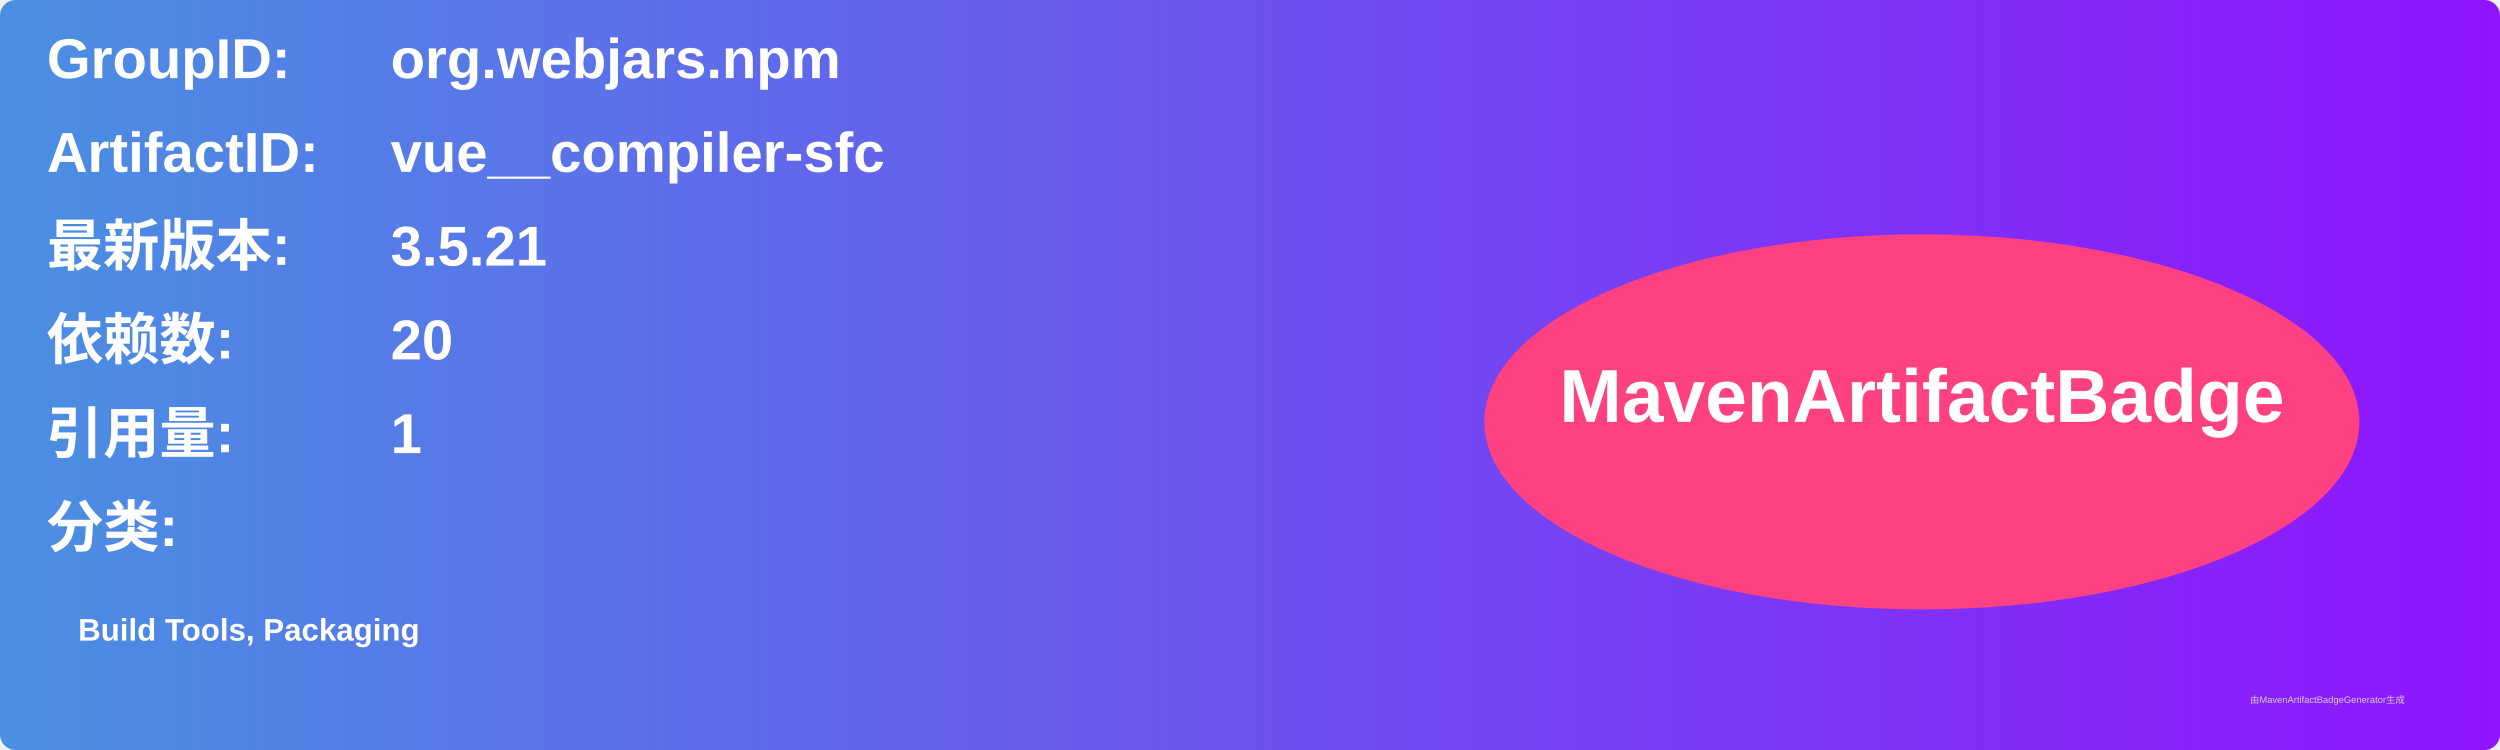
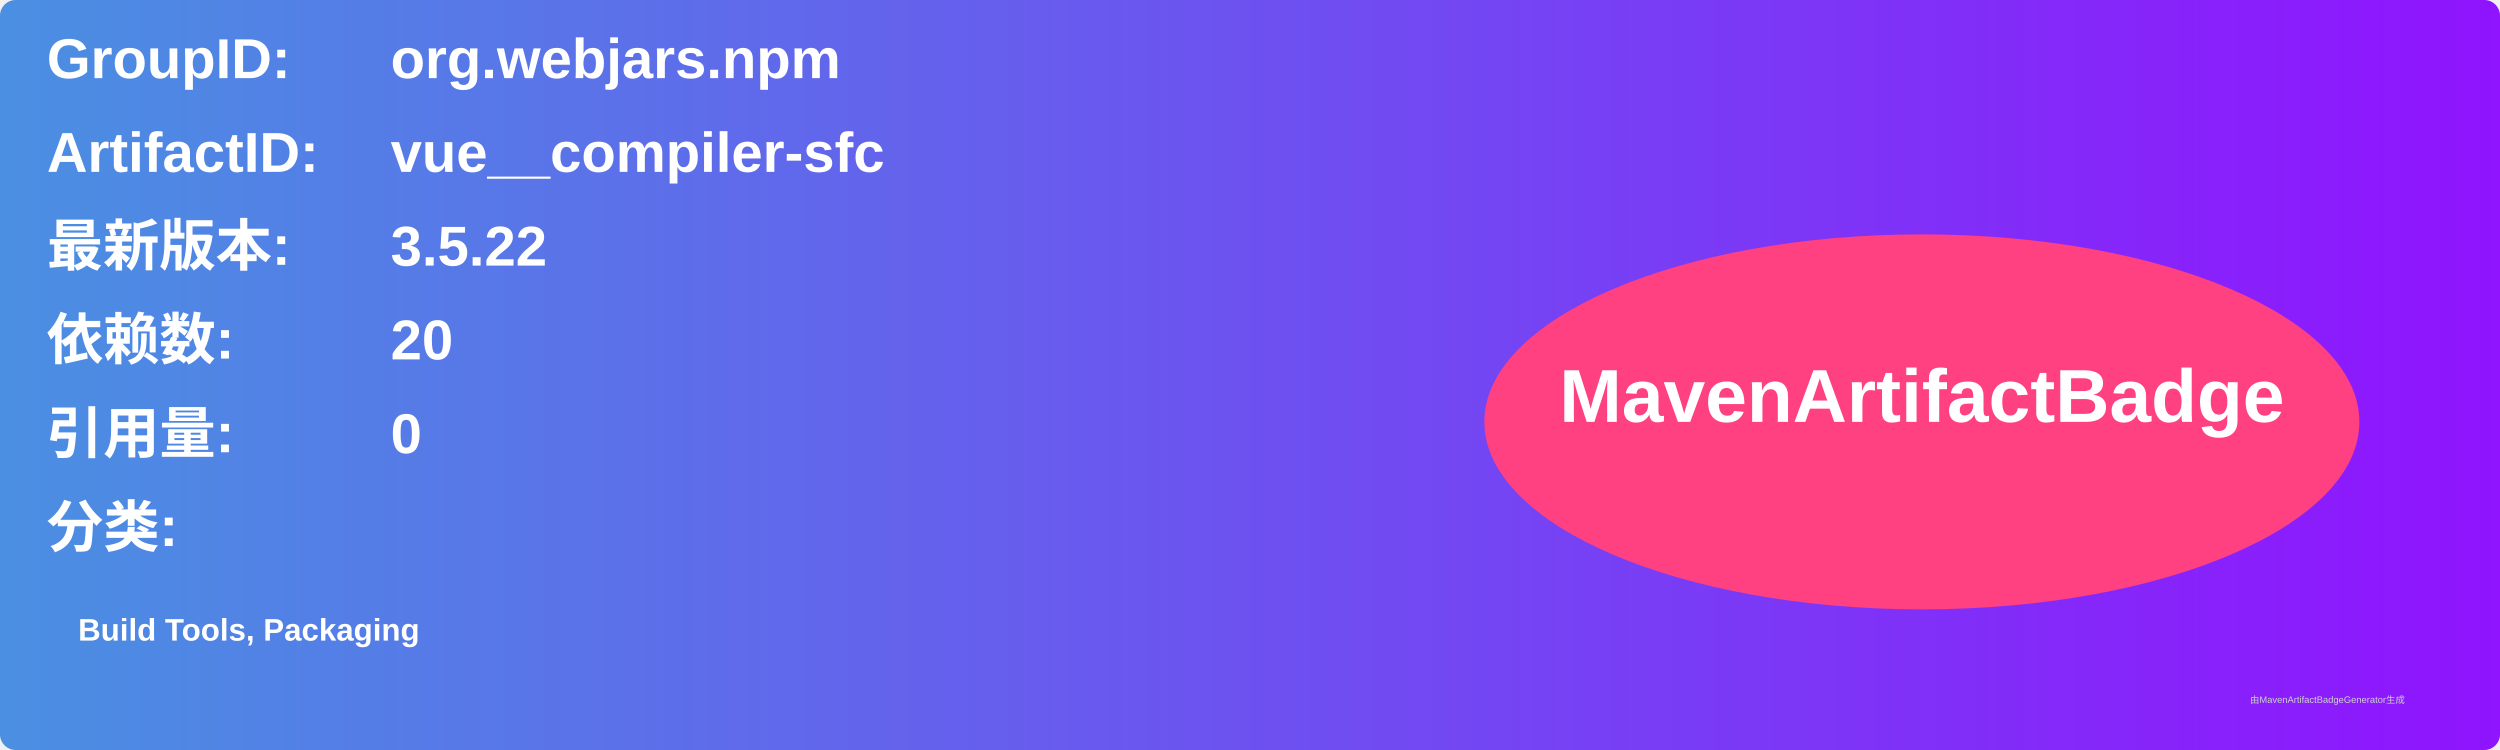
<svg xmlns="http://www.w3.org/2000/svg" width="800" height="240" viewBox="0 0 800 240">
  <linearGradient id="grad" x1="0%" y1="0%" x2="100%" y2="0%">
    <stop offset="0%" stop-color="#4a90e2" />
    <stop offset="100%" stop-color="#9013fe" />
  </linearGradient>
  <rect width="100%" height="100%" rx="5" ry="5" fill="url(#grad)" />
  <g transform="translate(15, 15)">
    <text x="0" y="10" font-family="Arial" font-size="18" fill="white" font-weight="bold" width="260">GroupID:</text>
    <text x="110" y="10" font-family="Arial" font-size="18" fill="white" font-weight="bold" width="460">org.webjars.npm</text>
    <text x="0" y="40" font-family="Arial" font-size="18" fill="white" font-weight="bold" width="260">ArtifactID:</text>
    <text x="110" y="40" font-family="Arial" font-size="18" fill="white" font-weight="bold" width="460">vue__compiler-sfc</text>
    <text x="0" y="70" font-family="Arial" font-size="18" fill="white" font-weight="bold">最新版本:</text>
    <text x="110" y="70" font-family="Arial" font-size="18" fill="white" font-weight="bold">
-       <tspan font-weight="bold">3.5.21</tspan>
+       <tspan font-weight="bold">3.5.22</tspan>
    </text>
    <text x="0" y="100" font-family="Arial" font-size="18" fill="white" font-weight="bold">依赖数: </text>
    <text x="110" y="100" font-family="Arial" font-size="18" fill="white">
      <tspan font-weight="bold">20</tspan>
    </text>
    <text x="0" y="130" font-family="Arial" font-size="18" fill="white" font-weight="bold">引用量: </text>
    <text x="110" y="130" font-family="Arial" font-size="18" fill="white">
-       <tspan font-weight="bold">1</tspan>
+       <tspan font-weight="bold">0</tspan>
    </text>
    <text x="0" y="160" font-family="Arial" font-size="18" fill="white" font-weight="bold">分类:</text>
    <text x="10" y="190" font-family="Arial" font-size="10" fill="white">
      <tspan font-weight="bold">Build Tools, Packaging</tspan>
    </text>
    <ellipse cx="600" cy="120" rx="140" ry="60" fill="#ff4081" />
    <text x="600" y="120" text-anchor="middle" font-family="Arial" font-size="24" fill="white" font-weight="bold">MavenArtifactBadge</text>
  </g>
  <text x="720" y="225" font-family="Arial" font-size="3" fill="#d0d0d0">由MavenArtifactBadgeGenerator生成</text>
</svg>
